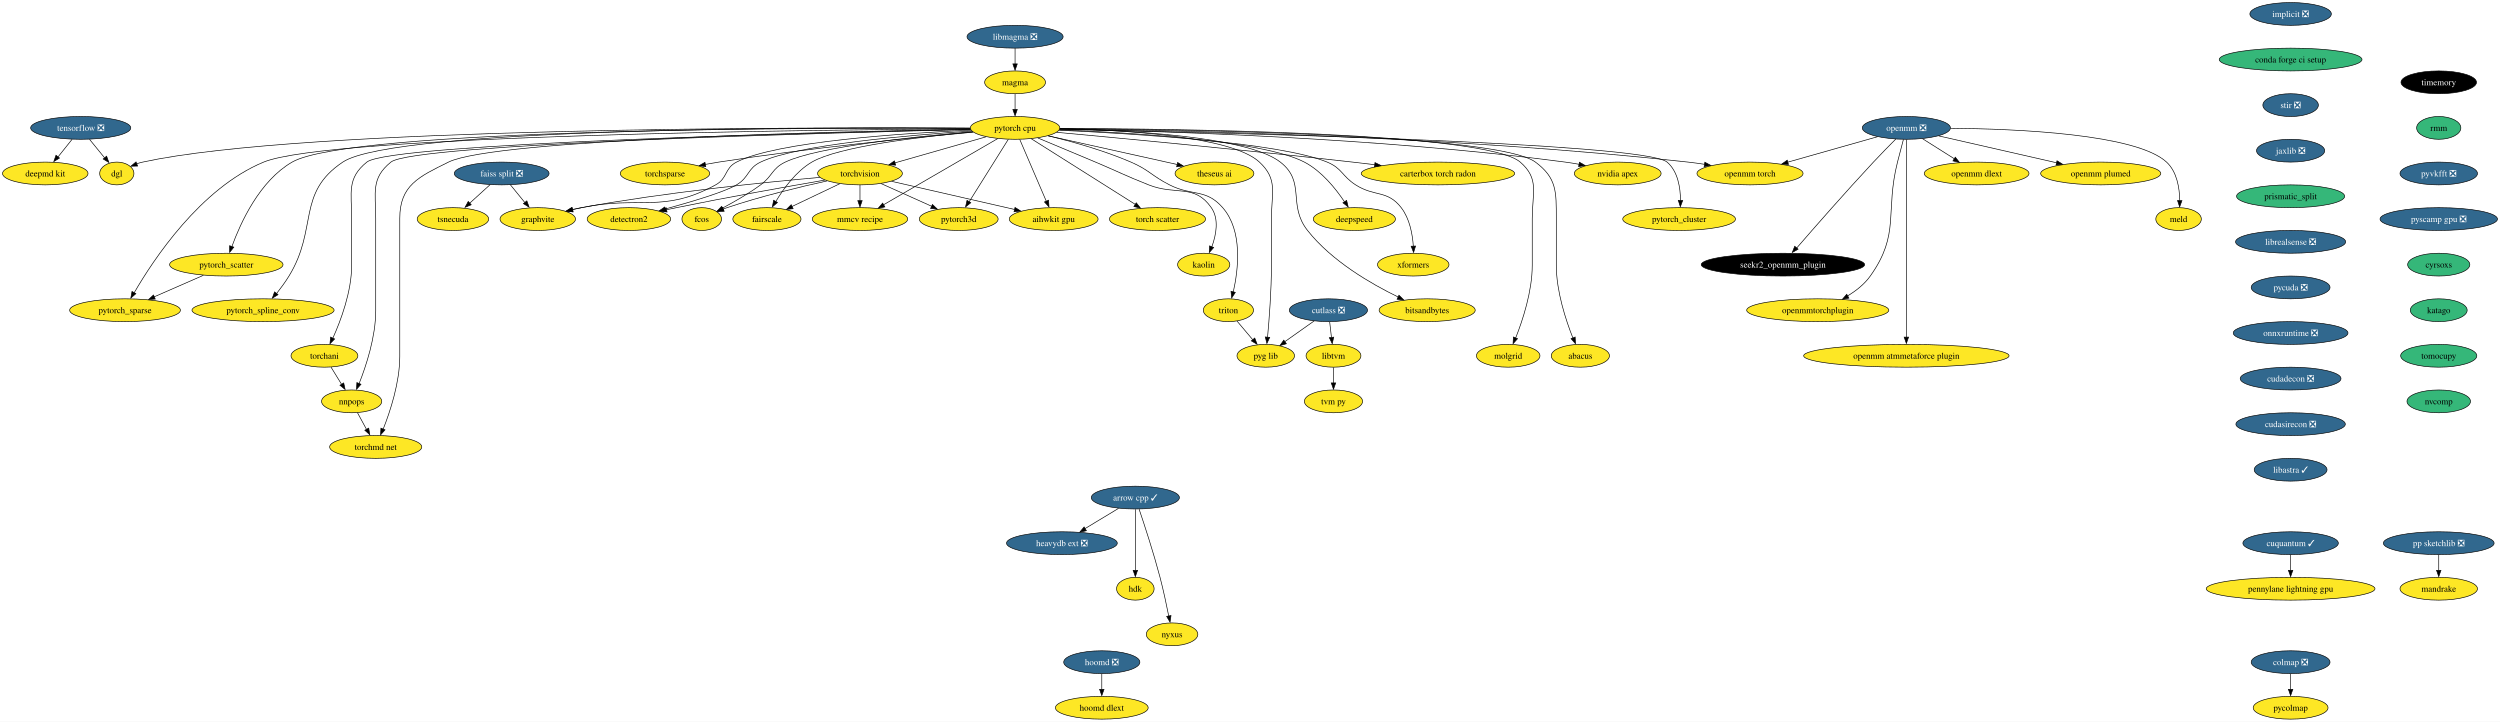
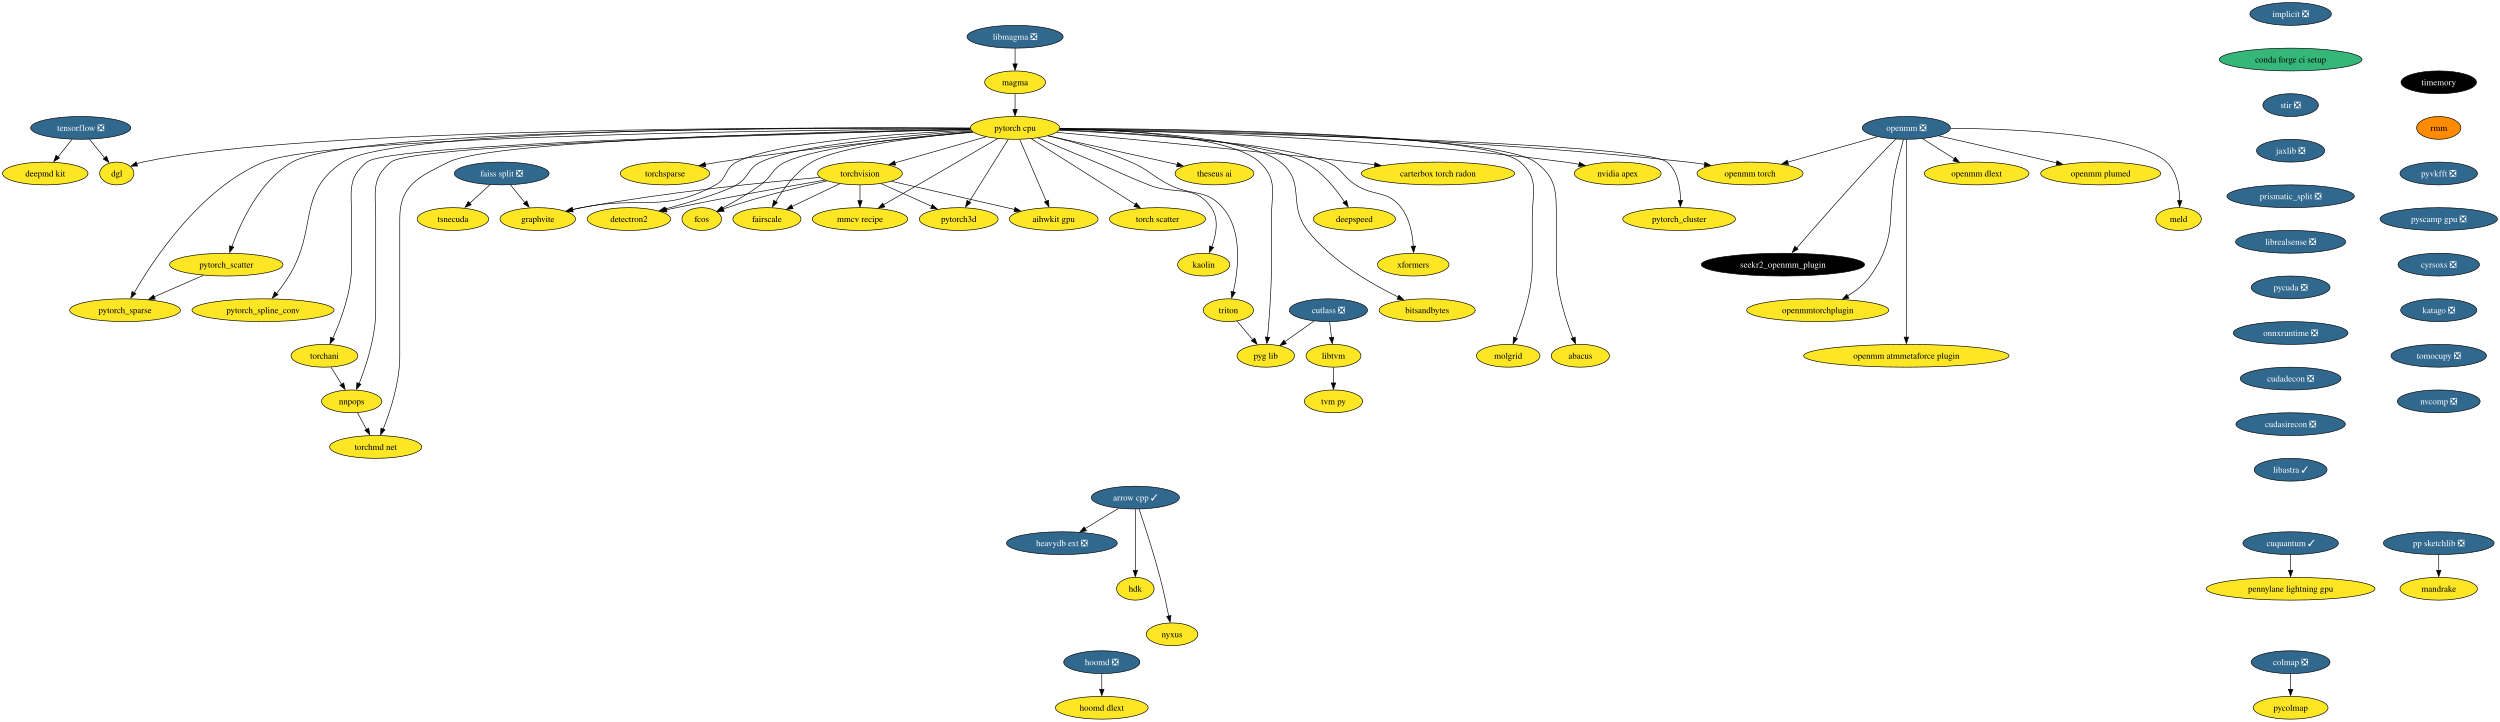
<svg xmlns="http://www.w3.org/2000/svg" xmlns:xlink="http://www.w3.org/1999/xlink" width="3949pt" height="1140pt" viewBox="0.00 0.00 3949.29 1140.00">
  <g id="graph0" class="graph" transform="scale(1 1) rotate(0) translate(4 1136)">
    <polygon fill="white" stroke="none" points="-4,4 -4,-1136 3945.29,-1136 3945.29,4 -4,4" />
    <g id="node1" class="node">
      <g id="a_node1">
        <a xlink:href="https://github.com/conda-forge/arrow-cpp-feedstock/pull/1245" xlink:title="arrow cpp ✓">
          <ellipse fill="#31688e" stroke="black" cx="1789.52" cy="-350" rx="69.62" ry="18" />
          <text text-anchor="middle" x="1789.52" y="-345.32" font-family="Times,serif" font-size="14.00" fill="white">arrow cpp ✓</text>
        </a>
      </g>
    </g>
    <g id="node2" class="node">
      <g id="a_node2">
        <a xlink:href="https://github.com/conda-forge/heavydb-ext-feedstock/pull/65" xlink:title="heavydb ext ❎">
          <ellipse fill="#31688e" stroke="black" cx="1673.52" cy="-278" rx="87.51" ry="18" />
          <text text-anchor="middle" x="1673.52" y="-273.32" font-family="Times,serif" font-size="14.00" fill="white">heavydb ext ❎</text>
        </a>
      </g>
    </g>
    <g id="edge1" class="edge">
      <path fill="none" stroke="black" d="M1762.91,-332.94C1747.22,-323.47 1727.14,-311.36 1709.99,-301.01" />
      <polygon fill="black" stroke="black" points="1712.18,-297.64 1701.81,-295.47 1708.57,-303.63 1712.18,-297.64" />
    </g>
    <g id="node3" class="node">
      <g id="a_node3">
        <a xlink:href="https://github.com/conda-forge/hdk-feedstock" xlink:title="hdk">
          <ellipse fill="#fde725" stroke="black" cx="1789.52" cy="-206" rx="29.64" ry="18" />
          <text text-anchor="middle" x="1789.52" y="-201.33" font-family="Times,serif" font-size="14.00">hdk</text>
        </a>
      </g>
    </g>
    <g id="edge2" class="edge">
      <path fill="none" stroke="black" d="M1789.52,-331.59C1789.52,-307.5 1789.52,-263.75 1789.52,-235.03" />
      <polygon fill="black" stroke="black" points="1793.02,-235.11 1789.52,-225.11 1786.02,-235.11 1793.02,-235.11" />
    </g>
    <g id="node4" class="node">
      <g id="a_node4">
        <a xlink:href="https://github.com/conda-forge/nyxus-feedstock" xlink:title="nyxus">
          <ellipse fill="#fde725" stroke="black" cx="1847.52" cy="-134" rx="40.69" ry="18" />
          <text text-anchor="middle" x="1847.52" y="-129.32" font-family="Times,serif" font-size="14.00">nyxus</text>
        </a>
      </g>
    </g>
    <g id="edge3" class="edge">
      <path fill="none" stroke="black" d="M1795.45,-331.76C1803.58,-307.78 1818.31,-262.92 1828.52,-224 1833.84,-203.69 1838.76,-180.48 1842.26,-162.86" />
      <polygon fill="black" stroke="black" points="1845.86,-163.66 1844.34,-153.17 1838.99,-162.32 1845.86,-163.66" />
    </g>
    <g id="node5" class="node">
      <g id="a_node5">
        <a xlink:href="https://github.com/conda-forge/implicit-feedstock/pull/99" xlink:title="implicit ❎">
          <ellipse fill="#31688e" stroke="black" cx="3614.52" cy="-1114" rx="64.36" ry="18" />
          <text text-anchor="middle" x="3614.52" y="-1109.33" font-family="Times,serif" font-size="14.00" fill="white">implicit ❎</text>
        </a>
      </g>
    </g>
    <g id="node6" class="node">
      <g id="a_node6">
        <a xlink:href="https://github.com/conda-forge/conda-forge-ci-setup-feedstock" xlink:title="conda forge ci setup">
          <ellipse fill="#35b779" stroke="black" cx="3614.52" cy="-1042" rx="112.76" ry="18" />
          <text text-anchor="middle" x="3614.52" y="-1037.33" font-family="Times,serif" font-size="14.00">conda forge ci setup</text>
        </a>
      </g>
    </g>
    <g id="node18" class="node">
      <g id="a_node18">
        <a xlink:href="https://github.com/conda-forge/stir-feedstock/pull/102" xlink:title="stir ❎">
          <ellipse fill="#31688e" stroke="black" cx="3614.52" cy="-970" rx="43.84" ry="18" />
          <text text-anchor="middle" x="3614.52" y="-965.33" font-family="Times,serif" font-size="14.00" fill="white">stir ❎</text>
        </a>
      </g>
    </g>
    <g id="node7" class="node">
      <g id="a_node7">
        <a xlink:href="https://github.com/conda-forge/torchvision-feedstock" xlink:title="torchvision">
          <ellipse fill="#fde725" stroke="black" cx="1354.52" cy="-862" rx="66.99" ry="18" />
          <text text-anchor="middle" x="1354.52" y="-857.33" font-family="Times,serif" font-size="14.00">torchvision</text>
        </a>
      </g>
    </g>
    <g id="node8" class="node">
      <g id="a_node8">
        <a xlink:href="https://github.com/conda-forge/detectron2-feedstock" xlink:title="detectron2">
          <ellipse fill="#fde725" stroke="black" cx="989.52" cy="-790" rx="65.94" ry="18" />
          <text text-anchor="middle" x="989.52" y="-785.33" font-family="Times,serif" font-size="14.00">detectron2</text>
        </a>
      </g>
    </g>
    <g id="edge5" class="edge">
      <path fill="none" stroke="black" d="M1299.06,-851.58C1240.59,-841.48 1145.87,-824.65 1064.52,-808 1059.47,-806.97 1054.24,-805.86 1049,-804.72" />
      <polygon fill="black" stroke="black" points="1049.79,-801.09 1039.27,-802.36 1048.28,-807.93 1049.79,-801.09" />
    </g>
    <g id="node9" class="node">
      <g id="a_node9">
        <a xlink:href="https://github.com/conda-forge/fcos-feedstock" xlink:title="fcos">
          <ellipse fill="#fde725" stroke="black" cx="1104.52" cy="-790" rx="31.22" ry="18" />
          <text text-anchor="middle" x="1104.52" y="-785.33" font-family="Times,serif" font-size="14.00">fcos</text>
        </a>
      </g>
    </g>
    <g id="edge6" class="edge">
      <path fill="none" stroke="black" d="M1302.52,-850.23C1259.63,-840.79 1197.44,-825.81 1144.52,-808 1142.53,-807.33 1140.51,-806.61 1138.48,-805.85" />
      <polygon fill="black" stroke="black" points="1139.98,-802.29 1129.4,-801.86 1137.41,-808.8 1139.98,-802.29" />
    </g>
    <g id="node10" class="node">
      <g id="a_node10">
        <a xlink:href="https://github.com/conda-forge/fairscale-feedstock" xlink:title="fairscale">
          <ellipse fill="#fde725" stroke="black" cx="1207.52" cy="-790" rx="53.84" ry="18" />
          <text text-anchor="middle" x="1207.52" y="-785.33" font-family="Times,serif" font-size="14.00">fairscale</text>
        </a>
      </g>
    </g>
    <g id="edge7" class="edge">
      <path fill="none" stroke="black" d="M1322.62,-845.81C1300.46,-835.26 1270.76,-821.12 1247.09,-809.84" />
      <polygon fill="black" stroke="black" points="1248.88,-806.34 1238.35,-805.21 1245.87,-812.66 1248.88,-806.34" />
    </g>
    <g id="node11" class="node">
      <g id="a_node11">
        <a xlink:href="https://github.com/conda-forge/graphvite-feedstock" xlink:title="graphvite">
          <ellipse fill="#fde725" stroke="black" cx="845.52" cy="-790" rx="59.63" ry="18" />
          <text text-anchor="middle" x="845.52" y="-785.33" font-family="Times,serif" font-size="14.00">graphvite</text>
        </a>
      </g>
    </g>
    <g id="edge8" class="edge">
      <path fill="none" stroke="black" d="M1291.13,-855.81C1205.29,-848.22 1047.54,-832.31 914.52,-808 909.62,-807.1 904.55,-806.07 899.48,-804.96" />
      <polygon fill="black" stroke="black" points="900.68,-801.41 890.15,-802.6 899.12,-808.24 900.68,-801.41" />
    </g>
    <g id="node12" class="node">
      <g id="a_node12">
        <a xlink:href="https://github.com/conda-forge/mmcv-recipe-feedstock" xlink:title="mmcv recipe">
          <ellipse fill="#fde725" stroke="black" cx="1354.52" cy="-790" rx="75.41" ry="18" />
          <text text-anchor="middle" x="1354.52" y="-785.33" font-family="Times,serif" font-size="14.00">mmcv recipe</text>
        </a>
      </g>
    </g>
    <g id="edge9" class="edge">
      <path fill="none" stroke="black" d="M1354.52,-843.7C1354.52,-836.24 1354.52,-827.32 1354.52,-818.97" />
      <polygon fill="black" stroke="black" points="1358.02,-819.1 1354.52,-809.1 1351.02,-819.1 1358.02,-819.1" />
    </g>
    <g id="node13" class="node">
      <g id="a_node13">
        <a xlink:href="https://github.com/conda-forge/pytorch3d-feedstock" xlink:title="pytorch3d">
          <ellipse fill="#fde725" stroke="black" cx="1510.52" cy="-790" rx="62.26" ry="18" />
          <text text-anchor="middle" x="1510.52" y="-785.33" font-family="Times,serif" font-size="14.00">pytorch3d</text>
        </a>
      </g>
    </g>
    <g id="edge10" class="edge">
      <path fill="none" stroke="black" d="M1387.98,-845.98C1411.27,-835.53 1442.53,-821.51 1467.65,-810.24" />
      <polygon fill="black" stroke="black" points="1468.95,-813.04 1476.64,-805.75 1466.09,-806.65 1468.95,-813.04" />
    </g>
    <g id="node14" class="node">
      <g id="a_node14">
        <a xlink:href="https://github.com/conda-forge/aihwkit-gpu-feedstock" xlink:title="aihwkit gpu">
          <ellipse fill="#fde725" stroke="black" cx="1660.52" cy="-790" rx="70.15" ry="18" />
          <text text-anchor="middle" x="1660.52" y="-785.33" font-family="Times,serif" font-size="14.00">aihwkit gpu</text>
        </a>
      </g>
    </g>
    <g id="edge11" class="edge">
      <path fill="none" stroke="black" d="M1404.36,-849.6C1457.42,-837.46 1541.46,-818.23 1598.7,-805.14" />
      <polygon fill="black" stroke="black" points="1599.45,-808.33 1608.42,-802.69 1597.89,-801.51 1599.45,-808.33" />
    </g>
    <g id="node15" class="node">
      <g id="a_node15">
        <a xlink:href="https://github.com/conda-forge/tensorflow-feedstock/pull/354" xlink:title="tensorflow ❎">
          <ellipse fill="#31688e" stroke="black" cx="123.52" cy="-934" rx="79.09" ry="18" />
          <text text-anchor="middle" x="123.52" y="-929.33" font-family="Times,serif" font-size="14.00" fill="white">tensorflow ❎</text>
        </a>
      </g>
    </g>
    <g id="node16" class="node">
      <g id="a_node16">
        <a xlink:href="https://github.com/conda-forge/deepmd-kit-feedstock" xlink:title="deepmd kit">
          <ellipse fill="#fde725" stroke="black" cx="67.52" cy="-862" rx="67.52" ry="18" />
          <text text-anchor="middle" x="67.52" y="-857.33" font-family="Times,serif" font-size="14.00">deepmd kit</text>
        </a>
      </g>
    </g>
    <g id="edge12" class="edge">
      <path fill="none" stroke="black" d="M109.96,-916.05C103.29,-907.71 95.11,-897.49 87.72,-888.25" />
      <polygon fill="black" stroke="black" points="89.93,-886.41 80.95,-880.79 84.46,-890.78 89.93,-886.41" />
    </g>
    <g id="node17" class="node">
      <g id="a_node17">
        <a xlink:href="https://github.com/conda-forge/dgl-feedstock" xlink:title="dgl">
          <ellipse fill="#fde725" stroke="black" cx="180.52" cy="-862" rx="27.01" ry="18" />
          <text text-anchor="middle" x="180.52" y="-857.33" font-family="Times,serif" font-size="14.00">dgl</text>
        </a>
      </g>
    </g>
    <g id="edge13" class="edge">
      <path fill="none" stroke="black" d="M137.32,-916.05C144.48,-907.26 153.35,-896.36 161.19,-886.74" />
      <polygon fill="black" stroke="black" points="164.41,-889.32 168.01,-879.36 158.99,-884.9 164.41,-889.32" />
    </g>
    <g id="node43" class="node">
      <g id="a_node43">
        <a xlink:href="https://github.com/conda-forge/jaxlib-feedstock/pull/209" xlink:title="jaxlib ❎">
          <ellipse fill="#31688e" stroke="black" cx="3614.52" cy="-898" rx="53.84" ry="18" />
          <text text-anchor="middle" x="3614.52" y="-893.33" font-family="Times,serif" font-size="14.00" fill="white">jaxlib ❎</text>
        </a>
      </g>
    </g>
    <g id="node19" class="node">
      <g id="a_node19">
        <a xlink:href="https://github.com/conda-forge/hoomd-feedstock/pull/100" xlink:title="hoomd ❎">
          <ellipse fill="#31688e" stroke="black" cx="1736.52" cy="-90" rx="60.15" ry="18" />
          <text text-anchor="middle" x="1736.52" y="-85.33" font-family="Times,serif" font-size="14.00" fill="white">hoomd ❎</text>
        </a>
      </g>
    </g>
    <g id="node20" class="node">
      <g id="a_node20">
        <a xlink:href="https://github.com/conda-forge/hoomd-dlext-feedstock" xlink:title="hoomd dlext">
          <ellipse fill="#fde725" stroke="black" cx="1736.52" cy="-18" rx="73.3" ry="18" />
          <text text-anchor="middle" x="1736.52" y="-13.32" font-family="Times,serif" font-size="14.00">hoomd dlext</text>
        </a>
      </g>
    </g>
    <g id="edge15" class="edge">
      <path fill="none" stroke="black" d="M1736.52,-71.7C1736.52,-64.24 1736.52,-55.32 1736.52,-46.97" />
      <polygon fill="black" stroke="black" points="1740.02,-47.1 1736.52,-37.1 1733.02,-47.1 1740.02,-47.1" />
    </g>
    <g id="node21" class="node">
      <g id="a_node21">
        <a xlink:href="https://github.com/conda-forge/pytorch-cpu-feedstock" xlink:title="pytorch cpu">
          <ellipse fill="#fde725" stroke="black" cx="1599.52" cy="-934" rx="70.68" ry="18" />
          <text text-anchor="middle" x="1599.52" y="-929.33" font-family="Times,serif" font-size="14.00">pytorch cpu</text>
        </a>
      </g>
    </g>
    <g id="edge16" class="edge">
      <path fill="none" stroke="black" d="M1553.72,-919.92C1512.91,-908.25 1453.08,-891.16 1409.65,-878.75" />
      <polygon fill="black" stroke="black" points="1410.84,-875.17 1400.26,-875.78 1408.92,-881.9 1410.84,-875.17" />
    </g>
    <g id="edge17" class="edge">
      <path fill="none" stroke="black" d="M1531.03,-929.08C1432.17,-922.55 1255.03,-907.41 1197.52,-880 1176.52,-869.99 1179.59,-855.77 1159.52,-844 1140.2,-832.67 1088.29,-817.19 1046.88,-805.88" />
      <polygon fill="black" stroke="black" points="1047.89,-802.26 1037.33,-803.03 1046.07,-809.02 1047.89,-802.26" />
    </g>
    <g id="edge18" class="edge">
      <path fill="none" stroke="black" d="M1532.44,-927.97C1442.32,-920.41 1287.53,-904.34 1236.52,-880 1215.23,-869.84 1216.55,-857.93 1197.52,-844 1178.54,-830.11 1155.59,-817 1137.24,-807.29" />
      <polygon fill="black" stroke="black" points="1139.06,-803.78 1128.58,-802.27 1135.84,-809.99 1139.06,-803.78" />
    </g>
    <g id="edge19" class="edge">
      <path fill="none" stroke="black" d="M1532.76,-927.63C1451.68,-920.14 1320.54,-904.65 1278.52,-880 1253.46,-865.3 1233.78,-838.15 1221.55,-817.69" />
      <polygon fill="black" stroke="black" points="1224.16,-816.2 1216.16,-809.26 1218.09,-819.68 1224.16,-816.2" />
    </g>
    <g id="edge20" class="edge">
      <path fill="none" stroke="black" d="M1530.06,-930.47C1422.79,-925.6 1222.57,-912.38 1159.52,-880 1140.21,-870.09 1145.58,-854.38 1126.52,-844 1042.58,-798.3 1008.09,-827.44 914.52,-808 909.91,-807.04 905.14,-805.99 900.36,-804.9" />
      <polygon fill="black" stroke="black" points="901.48,-801.33 890.95,-802.46 899.89,-808.15 901.48,-801.33" />
    </g>
    <g id="edge21" class="edge">
      <path fill="none" stroke="black" d="M1571.89,-916.99C1527.78,-891.42 1441.37,-841.34 1391.82,-812.62" />
      <polygon fill="black" stroke="black" points="1393.83,-809.16 1383.42,-807.17 1390.32,-815.22 1393.83,-809.16" />
    </g>
    <g id="edge22" class="edge">
      <path fill="none" stroke="black" d="M1588.78,-915.87C1573.41,-891.35 1545.01,-846.03 1526.98,-817.26" />
      <polygon fill="black" stroke="black" points="1529.57,-815.8 1521.29,-809.19 1523.64,-819.52 1529.57,-815.8" />
    </g>
    <g id="edge23" class="edge">
      <path fill="none" stroke="black" d="M1606.88,-915.87C1617.32,-891.56 1636.54,-846.82 1648.91,-818.01" />
      <polygon fill="black" stroke="black" points="1652.4,-819.76 1653.13,-809.19 1645.97,-817 1652.4,-819.76" />
    </g>
    <g id="edge24" class="edge">
      <path fill="none" stroke="black" d="M1528.45,-933.57C1283.33,-935.03 474.38,-935.42 221.52,-880 218.31,-879.3 215.03,-878.36 211.8,-877.28" />
      <polygon fill="black" stroke="black" points="213.35,-873.74 202.76,-873.48 210.87,-880.29 213.35,-873.74" />
    </g>
    <g id="node22" class="node">
      <g id="a_node22">
        <a xlink:href="https://github.com/conda-forge/nvidia-apex-feedstock" xlink:title="nvidia apex">
          <ellipse fill="#fde725" stroke="black" cx="2551.52" cy="-862" rx="68.57" ry="18" />
          <text text-anchor="middle" x="2551.52" y="-857.33" font-family="Times,serif" font-size="14.00">nvidia apex</text>
        </a>
      </g>
    </g>
    <g id="edge25" class="edge">
      <path fill="none" stroke="black" d="M1670.24,-932.06C1818.75,-929.35 2173.7,-918.98 2468.52,-880 2475.67,-879.05 2483.13,-877.85 2490.51,-876.51" />
      <polygon fill="black" stroke="black" points="2491.06,-879.78 2500.23,-874.48 2489.76,-872.9 2491.06,-879.78" />
    </g>
    <g id="node23" class="node">
      <g id="a_node23">
        <a xlink:href="https://github.com/conda-forge/pytorch_cluster-feedstock" xlink:title="pytorch_cluster">
          <ellipse fill="#fde725" stroke="black" cx="2648.52" cy="-790" rx="89.09" ry="18" />
          <text text-anchor="middle" x="2648.52" y="-785.33" font-family="Times,serif" font-size="14.00">pytorch_cluster</text>
        </a>
      </g>
    </g>
    <g id="edge26" class="edge">
      <path fill="none" stroke="black" d="M1669.86,-931.71C1896.18,-927.27 2593.03,-911.11 2629.52,-880 2646.68,-865.37 2650.61,-839.37 2650.73,-819.24" />
      <polygon fill="black" stroke="black" points="2654.21,-819.39 2650.45,-809.48 2647.21,-819.57 2654.21,-819.39" />
    </g>
    <g id="node24" class="node">
      <g id="a_node24">
        <a xlink:href="https://github.com/conda-forge/pytorch_scatter-feedstock" xlink:title="pytorch_scatter">
          <ellipse fill="#fde725" stroke="black" cx="353.52" cy="-718" rx="89.61" ry="18" />
          <text text-anchor="middle" x="353.52" y="-713.33" font-family="Times,serif" font-size="14.00">pytorch_scatter</text>
        </a>
      </g>
    </g>
    <g id="edge27" class="edge">
      <path fill="none" stroke="black" d="M1528.55,-933.45C1293.5,-934.42 550.06,-933.21 457.52,-880 406.19,-850.49 375.97,-784.22 362.31,-746.55" />
      <polygon fill="black" stroke="black" points="365.34,-745.59 358.75,-737.29 358.73,-747.89 365.34,-745.59" />
    </g>
    <g id="node25" class="node">
      <g id="a_node25">
        <a xlink:href="https://github.com/conda-forge/pytorch_spline_conv-feedstock" xlink:title="pytorch_spline_conv">
          <ellipse fill="#fde725" stroke="black" cx="411.52" cy="-646" rx="112.24" ry="18" />
          <text text-anchor="middle" x="411.52" y="-641.33" font-family="Times,serif" font-size="14.00">pytorch_spline_conv</text>
        </a>
      </g>
    </g>
    <g id="edge28" class="edge">
      <path fill="none" stroke="black" d="M1528.59,-933.63C1304.16,-935.06 619.45,-934.83 537.52,-880 463.99,-830.8 498.75,-775.43 452.52,-700 446.74,-690.58 439.61,-680.85 432.92,-672.34" />
      <polygon fill="black" stroke="black" points="435.18,-670.57 426.18,-664.98 429.73,-674.96 435.18,-670.57" />
    </g>
    <g id="node26" class="node">
      <g id="a_node26">
        <a xlink:href="https://github.com/conda-forge/pytorch_sparse-feedstock" xlink:title="pytorch_sparse">
          <ellipse fill="#fde725" stroke="black" cx="193.52" cy="-646" rx="87.51" ry="18" />
          <text text-anchor="middle" x="193.52" y="-641.33" font-family="Times,serif" font-size="14.00">pytorch_sparse</text>
        </a>
      </g>
    </g>
    <g id="edge29" class="edge">
      <path fill="none" stroke="black" d="M1528.76,-932.64C1288.84,-931.02 515.41,-922.52 412.52,-880 312.71,-838.76 238.13,-725.65 208.07,-673.72" />
      <polygon fill="black" stroke="black" points="210.64,-672.15 202.66,-665.18 204.55,-675.61 210.64,-672.15" />
    </g>
    <g id="node27" class="node">
      <g id="a_node27">
        <a xlink:href="https://github.com/conda-forge/torchani-feedstock" xlink:title="torchani">
          <ellipse fill="#fde725" stroke="black" cx="508.52" cy="-574" rx="52.79" ry="18" />
          <text text-anchor="middle" x="508.52" y="-569.33" font-family="Times,serif" font-size="14.00">torchani</text>
        </a>
      </g>
    </g>
    <g id="edge30" class="edge">
      <path fill="none" stroke="black" d="M1529.26,-931.61C1304.04,-926.88 612.58,-909.94 575.52,-880 543.65,-854.25 551.52,-831.97 551.52,-791 551.52,-791 551.52,-791 551.52,-717 551.52,-675.43 534.43,-629.84 521.8,-601.82" />
      <polygon fill="black" stroke="black" points="524.61,-600.57 517.22,-592.98 518.27,-603.53 524.61,-600.57" />
    </g>
    <g id="node28" class="node">
      <g id="a_node28">
        <a xlink:href="https://github.com/conda-forge/openmm-torch-feedstock" xlink:title="openmm torch">
          <ellipse fill="#fde725" stroke="black" cx="2760.52" cy="-862" rx="83.83" ry="18" />
          <text text-anchor="middle" x="2760.52" y="-857.33" font-family="Times,serif" font-size="14.00">openmm torch</text>
        </a>
      </g>
    </g>
    <g id="edge31" class="edge">
      <path fill="none" stroke="black" d="M1670.35,-932.45C1841.4,-930.46 2290.41,-921.4 2662.52,-880 2671.06,-879.05 2679.98,-877.83 2688.82,-876.47" />
      <polygon fill="black" stroke="black" points="2689.19,-879.8 2698.52,-874.77 2688.09,-872.88 2689.19,-879.8" />
    </g>
    <g id="node29" class="node">
      <g id="a_node29">
        <a xlink:href="https://github.com/conda-forge/torchsparse-feedstock" xlink:title="torchsparse">
          <ellipse fill="#fde725" stroke="black" cx="1046.52" cy="-862" rx="70.68" ry="18" />
          <text text-anchor="middle" x="1046.52" y="-857.33" font-family="Times,serif" font-size="14.00">torchsparse</text>
        </a>
      </g>
    </g>
    <g id="edge32" class="edge">
      <path fill="none" stroke="black" d="M1533.4,-927.29C1442.54,-919.04 1274.11,-902.29 1131.52,-880 1124.61,-878.92 1117.4,-877.67 1110.24,-876.35" />
      <polygon fill="black" stroke="black" points="1110.92,-872.73 1100.44,-874.31 1109.62,-879.61 1110.92,-872.73" />
    </g>
    <g id="node30" class="node">
      <g id="a_node30">
        <a xlink:href="https://github.com/conda-forge/torch-scatter-feedstock" xlink:title="torch scatter">
          <ellipse fill="#fde725" stroke="black" cx="1824.52" cy="-790" rx="75.94" ry="18" />
          <text text-anchor="middle" x="1824.52" y="-785.33" font-family="Times,serif" font-size="14.00">torch scatter</text>
        </a>
      </g>
    </g>
    <g id="edge33" class="edge">
      <path fill="none" stroke="black" d="M1624.89,-916.99C1665.13,-891.59 1743.68,-842.02 1789.33,-813.21" />
      <polygon fill="black" stroke="black" points="1790.96,-815.69 1797.55,-807.39 1787.22,-809.77 1790.96,-815.69" />
    </g>
    <g id="node31" class="node">
      <g id="a_node31">
        <a xlink:href="https://github.com/conda-forge/kaolin-feedstock" xlink:title="kaolin">
          <ellipse fill="#fde725" stroke="black" cx="1897.52" cy="-718" rx="41.21" ry="18" />
          <text text-anchor="middle" x="1897.52" y="-713.33" font-family="Times,serif" font-size="14.00">kaolin</text>
        </a>
      </g>
    </g>
    <g id="edge34" class="edge">
      <path fill="none" stroke="black" d="M1635.41,-918.13C1660.87,-907.55 1695.82,-892.98 1726.52,-880 1763.93,-864.18 1772.75,-858.95 1810.52,-844 1854.05,-826.77 1882.66,-846.35 1909.52,-808 1922.06,-790.09 1917.26,-765.09 1910.35,-746.15" />
      <polygon fill="black" stroke="black" points="1913.27,-745.02 1906.28,-737.06 1906.78,-747.64 1913.27,-745.02" />
    </g>
    <g id="node32" class="node">
      <g id="a_node32">
        <a xlink:href="https://github.com/conda-forge/nnpops-feedstock" xlink:title="nnpops">
          <ellipse fill="#fde725" stroke="black" cx="551.52" cy="-502" rx="47.53" ry="18" />
          <text text-anchor="middle" x="551.52" y="-497.32" font-family="Times,serif" font-size="14.00">nnpops</text>
        </a>
      </g>
    </g>
    <g id="edge35" class="edge">
      <path fill="none" stroke="black" d="M1529.18,-931.47C1309.57,-926.38 649.03,-908.75 613.52,-880 581.68,-854.22 589.52,-831.97 589.52,-791 589.52,-791 589.52,-791 589.52,-645 589.52,-603.81 574.42,-558.12 563.25,-529.98" />
      <polygon fill="black" stroke="black" points="566.24,-529.02 559.21,-521.09 559.76,-531.67 566.24,-529.02" />
    </g>
    <g id="node33" class="node">
      <g id="a_node33">
        <a xlink:href="https://github.com/conda-forge/triton-feedstock" xlink:title="triton">
          <ellipse fill="#fde725" stroke="black" cx="1936.52" cy="-646" rx="39.63" ry="18" />
          <text text-anchor="middle" x="1936.52" y="-641.33" font-family="Times,serif" font-size="14.00">triton</text>
        </a>
      </g>
    </g>
    <g id="edge36" class="edge">
      <path fill="none" stroke="black" d="M1652,-921.52C1689.26,-912.48 1740,-898.35 1782.52,-880 1811.42,-867.52 1815.44,-858.23 1843.52,-844 1879.75,-825.64 1900.78,-838.58 1927.52,-808 1959.52,-771.39 1952.24,-710.34 1944.25,-674.87" />
      <polygon fill="black" stroke="black" points="1947.45,-674.2 1941.68,-665.31 1940.64,-675.86 1947.45,-674.2" />
    </g>
    <g id="node34" class="node">
      <g id="a_node34">
        <a xlink:href="https://github.com/conda-forge/molgrid-feedstock" xlink:title="molgrid">
          <ellipse fill="#fde725" stroke="black" cx="2378.52" cy="-574" rx="50.16" ry="18" />
          <text text-anchor="middle" x="2378.52" y="-569.33" font-family="Times,serif" font-size="14.00">molgrid</text>
        </a>
      </g>
    </g>
    <g id="edge37" class="edge">
      <path fill="none" stroke="black" d="M1670.4,-933.09C1855.56,-932.65 2343.22,-926.99 2397.52,-880 2428.1,-853.53 2416.52,-831.45 2416.52,-791 2416.52,-791 2416.52,-791 2416.52,-717 2416.52,-675.81 2401.42,-630.12 2390.25,-601.98" />
      <polygon fill="black" stroke="black" points="2393.24,-601.02 2386.21,-593.09 2386.76,-603.67 2393.24,-601.02" />
    </g>
    <g id="node35" class="node">
      <g id="a_node35">
        <a xlink:href="https://github.com/conda-forge/theseus-ai-feedstock" xlink:title="theseus ai">
          <ellipse fill="#fde725" stroke="black" cx="1914.52" cy="-862" rx="62.26" ry="18" />
          <text text-anchor="middle" x="1914.52" y="-857.33" font-family="Times,serif" font-size="14.00">theseus ai</text>
        </a>
      </g>
    </g>
    <g id="edge38" class="edge">
      <path fill="none" stroke="black" d="M1651.74,-921.45C1700.16,-910.73 1774.22,-894.32 1838.52,-880 1844.13,-878.75 1849.97,-877.45 1855.81,-876.14" />
      <polygon fill="black" stroke="black" points="1856.28,-879.4 1865.28,-873.81 1854.75,-872.57 1856.28,-879.4" />
    </g>
    <g id="node36" class="node">
      <g id="a_node36">
        <a xlink:href="https://github.com/conda-forge/pyg-lib-feedstock" xlink:title="pyg lib">
          <ellipse fill="#fde725" stroke="black" cx="1995.52" cy="-574" rx="45.42" ry="18" />
          <text text-anchor="middle" x="1995.52" y="-569.33" font-family="Times,serif" font-size="14.00">pyg lib</text>
        </a>
      </g>
    </g>
    <g id="edge39" class="edge">
      <path fill="none" stroke="black" d="M1670.41,-932.7C1769.16,-930.75 1941.03,-921.31 1985.52,-880 2015.15,-852.48 2004.52,-831.45 2004.52,-791 2004.52,-791 2004.52,-791 2004.52,-717 2004.52,-677.49 2001,-631.91 1998.37,-603.28" />
      <polygon fill="black" stroke="black" points="2001.77,-603.09 1997.34,-593.47 1994.8,-603.75 2001.77,-603.09" />
    </g>
    <g id="node37" class="node">
      <g id="a_node37">
        <a xlink:href="https://github.com/conda-forge/deepspeed-feedstock" xlink:title="deepspeed">
          <ellipse fill="#fde725" stroke="black" cx="2135.52" cy="-790" rx="64.89" ry="18" />
          <text text-anchor="middle" x="2135.52" y="-785.33" font-family="Times,serif" font-size="14.00">deepspeed</text>
        </a>
      </g>
    </g>
    <g id="edge40" class="edge">
      <path fill="none" stroke="black" d="M1669.46,-930.94C1780.38,-926.68 1990.81,-914.22 2056.52,-880 2083.73,-865.83 2105.95,-838.16 2119.82,-817.41" />
      <polygon fill="black" stroke="black" points="2123.3,-819.46 2125.76,-809.16 2117.41,-815.68 2123.3,-819.46" />
    </g>
    <g id="node38" class="node">
      <g id="a_node38">
        <a xlink:href="https://github.com/conda-forge/xformers-feedstock" xlink:title="xformers">
          <ellipse fill="#fde725" stroke="black" cx="2228.52" cy="-718" rx="56.47" ry="18" />
          <text text-anchor="middle" x="2228.52" y="-713.33" font-family="Times,serif" font-size="14.00">xformers</text>
        </a>
      </g>
    </g>
    <g id="edge41" class="edge">
      <path fill="none" stroke="black" d="M1669.09,-930.32C1786.28,-925 2017.6,-910.87 2092.52,-880 2116.2,-870.24 2115.94,-857.8 2137.52,-844 2167.65,-824.72 2187.62,-836.29 2209.52,-808 2222.89,-790.72 2227.36,-766.14 2228.64,-747.18" />
      <polygon fill="black" stroke="black" points="2232.18,-747.36 2229.08,-737.23 2225.19,-747.08 2232.18,-747.36" />
    </g>
    <g id="node39" class="node">
      <g id="a_node39">
        <a xlink:href="https://github.com/conda-forge/bitsandbytes-feedstock" xlink:title="bitsandbytes">
          <ellipse fill="#fde725" stroke="black" cx="2250.52" cy="-646" rx="75.94" ry="18" />
          <text text-anchor="middle" x="2250.52" y="-641.33" font-family="Times,serif" font-size="14.00">bitsandbytes</text>
        </a>
      </g>
    </g>
    <g id="edge42" class="edge">
      <path fill="none" stroke="black" d="M1670.22,-932.53C1775.2,-930.46 1965.62,-920.96 2018.52,-880 2059.37,-848.37 2029.54,-812.58 2061.52,-772 2099.73,-723.52 2162.11,-687.51 2204.67,-666.89" />
      <polygon fill="black" stroke="black" points="2205.97,-669.68 2213.5,-662.23 2202.97,-663.35 2205.97,-669.68" />
    </g>
    <g id="node40" class="node">
      <g id="a_node40">
        <a xlink:href="https://github.com/conda-forge/abacus-feedstock" xlink:title="abacus">
          <ellipse fill="#fde725" stroke="black" cx="2492.52" cy="-574" rx="45.95" ry="18" />
          <text text-anchor="middle" x="2492.52" y="-569.33" font-family="Times,serif" font-size="14.00">abacus</text>
        </a>
      </g>
    </g>
    <g id="edge43" class="edge">
      <path fill="none" stroke="black" d="M1670.44,-932.78C1858.93,-931.61 2362.02,-924.31 2421.52,-880 2455.35,-854.8 2454.52,-833.19 2454.52,-791 2454.52,-791 2454.52,-791 2454.52,-717 2454.52,-675.81 2469.62,-630.12 2480.78,-601.98" />
      <polygon fill="black" stroke="black" points="2484.28,-603.67 2484.83,-593.09 2477.8,-601.02 2484.28,-603.67" />
    </g>
    <g id="node41" class="node">
      <g id="a_node41">
        <a xlink:href="https://github.com/conda-forge/carterbox-torch-radon-feedstock" xlink:title="carterbox torch radon">
          <ellipse fill="#fde725" stroke="black" cx="2267.52" cy="-862" rx="121.18" ry="18" />
          <text text-anchor="middle" x="2267.52" y="-857.33" font-family="Times,serif" font-size="14.00">carterbox torch radon</text>
        </a>
      </g>
    </g>
    <g id="edge44" class="edge">
      <path fill="none" stroke="black" d="M1665.22,-927.02C1765.89,-917.74 1964.34,-898.95 2132.52,-880 2143.93,-878.71 2155.88,-877.3 2167.74,-875.86" />
      <polygon fill="black" stroke="black" points="2168.1,-879.22 2177.6,-874.53 2167.25,-872.27 2168.1,-879.22" />
    </g>
    <g id="node42" class="node">
      <g id="a_node42">
        <a xlink:href="https://github.com/conda-forge/torchmd-net-feedstock" xlink:title="torchmd net">
          <ellipse fill="#fde725" stroke="black" cx="589.52" cy="-430" rx="72.78" ry="18" />
          <text text-anchor="middle" x="589.52" y="-425.32" font-family="Times,serif" font-size="14.00">torchmd net</text>
        </a>
      </g>
    </g>
    <g id="edge45" class="edge">
      <path fill="none" stroke="black" d="M1528.89,-931.96C1330.47,-928.6 777.63,-916.07 704.52,-880 657.61,-856.86 627.52,-843.3 627.52,-791 627.52,-791 627.52,-791 627.52,-573 627.52,-531.81 612.42,-486.12 601.25,-457.98" />
      <polygon fill="black" stroke="black" points="604.24,-457.02 597.21,-449.09 597.76,-459.67 604.24,-457.02" />
    </g>
    <g id="edge46" class="edge">
      <path fill="none" stroke="black" d="M317.21,-701.12C294.2,-691.05 264.22,-677.93 239.55,-667.14" />
      <polygon fill="black" stroke="black" points="241.25,-663.62 230.68,-662.82 238.44,-670.04 241.25,-663.62" />
    </g>
    <g id="edge47" class="edge">
      <path fill="none" stroke="black" d="M518.93,-556.05C523.89,-547.97 529.94,-538.12 535.48,-529.11" />
      <polygon fill="black" stroke="black" points="538.95,-531.14 541.2,-520.79 532.99,-527.48 538.95,-531.14" />
    </g>
    <g id="edge48" class="edge">
      <path fill="none" stroke="black" d="M560.72,-484.05C564.99,-476.18 570.18,-466.62 574.97,-457.79" />
      <polygon fill="black" stroke="black" points="578.45,-459.73 580.14,-449.28 572.29,-456.39 578.45,-459.73" />
    </g>
    <g id="edge49" class="edge">
      <path fill="none" stroke="black" d="M1950.2,-628.76C1957.57,-620.02 1966.82,-609.05 1975.03,-599.31" />
      <polygon fill="black" stroke="black" points="1978.14,-602.05 1981.91,-592.15 1972.79,-597.54 1978.14,-602.05" />
    </g>
    <g id="node44" class="node">
      <g id="a_node44">
-         <a xlink:href="https://github.com/conda-forge/prismatic_split-feedstock" xlink:title="prismatic_split">
-           <ellipse fill="#35b779" stroke="black" cx="3614.52" cy="-826" rx="85.41" ry="18" />
-           <text text-anchor="middle" x="3614.52" y="-821.33" font-family="Times,serif" font-size="14.00">prismatic_split</text>
+         <a xlink:href="https://github.com/conda-forge/prismatic_split-feedstock/pull/54" xlink:title="prismatic_split ❎">
+           <ellipse fill="#31688e" stroke="black" cx="3614.52" cy="-826" rx="100.66" ry="18" />
+           <text text-anchor="middle" x="3614.52" y="-821.33" font-family="Times,serif" font-size="14.00" fill="white">prismatic_split ❎</text>
        </a>
      </g>
    </g>
    <g id="node52" class="node">
      <g id="a_node52">
        <a xlink:href="https://github.com/conda-forge/librealsense-feedstock/pull/56" xlink:title="librealsense ❎">
          <ellipse fill="#31688e" stroke="black" cx="3614.52" cy="-754" rx="86.98" ry="18" />
          <text text-anchor="middle" x="3614.52" y="-749.33" font-family="Times,serif" font-size="14.00" fill="white">librealsense ❎</text>
        </a>
      </g>
    </g>
    <g id="node45" class="node">
      <g id="a_node45">
        <a xlink:href="https://github.com/conda-forge/openmm-feedstock/pull/117" xlink:title="openmm ❎">
          <ellipse fill="#31688e" stroke="black" cx="3007.52" cy="-934" rx="69.62" ry="18" />
          <text text-anchor="middle" x="3007.52" y="-929.33" font-family="Times,serif" font-size="14.00" fill="white">openmm ❎</text>
        </a>
      </g>
    </g>
    <g id="edge52" class="edge">
      <path fill="none" stroke="black" d="M2961.93,-920.08C2922.01,-908.77 2863.73,-892.25 2820.12,-879.89" />
      <polygon fill="black" stroke="black" points="2821.23,-876.28 2810.65,-876.92 2819.32,-883.02 2821.23,-876.28" />
    </g>
    <g id="node46" class="node">
      <g id="a_node46">
        <a xlink:href="https://github.com/conda-forge/openmm-plumed-feedstock" xlink:title="openmm plumed">
          <ellipse fill="#fde725" stroke="black" cx="3314.52" cy="-862" rx="94.88" ry="18" />
          <text text-anchor="middle" x="3314.52" y="-857.33" font-family="Times,serif" font-size="14.00">openmm plumed</text>
        </a>
      </g>
    </g>
    <g id="edge53" class="edge">
      <path fill="none" stroke="black" d="M3058.56,-921.36C3109.49,-909.75 3188.13,-891.82 3244.8,-878.9" />
      <polygon fill="black" stroke="black" points="3245.5,-882.1 3254.47,-876.46 3243.95,-875.27 3245.5,-882.1" />
    </g>
    <g id="node47" class="node">
      <g id="a_node47">
        <a xlink:href="https://github.com/conda-forge/meld-feedstock" xlink:title="meld">
          <ellipse fill="#fde725" stroke="black" cx="3437.52" cy="-790" rx="35.95" ry="18" />
          <text text-anchor="middle" x="3437.52" y="-785.33" font-family="Times,serif" font-size="14.00">meld</text>
        </a>
      </g>
    </g>
    <g id="edge54" class="edge">
      <path fill="none" stroke="black" d="M3077.33,-933.4C3181.4,-932.5 3370.16,-924.54 3418.52,-880 3435.03,-864.79 3439.07,-839.04 3439.39,-819.14" />
      <polygon fill="black" stroke="black" points="3442.87,-819.17 3439.21,-809.22 3435.87,-819.28 3442.87,-819.17" />
    </g>
    <g id="node48" class="node">
      <g id="a_node48">
        <a xlink:href="https://github.com/conda-forge/seekr2_openmm_plugin-feedstock" xlink:title="seekr2_openmm_plugin">
          <ellipse fill="#000000" stroke="black" cx="2812.52" cy="-718" rx="129.07" ry="18" />
          <text text-anchor="middle" x="2812.52" y="-713.33" font-family="Times,serif" font-size="14.00" fill="white">seekr2_openmm_plugin</text>
        </a>
      </g>
    </g>
    <g id="edge55" class="edge">
      <path fill="none" stroke="black" d="M2990.91,-916.5C2980.59,-906.14 2967.13,-892.44 2955.52,-880 2911.49,-832.84 2861.84,-776.1 2834.15,-744.12" />
      <polygon fill="black" stroke="black" points="2836.46,-742.45 2827.27,-737.17 2831.17,-747.02 2836.46,-742.45" />
    </g>
    <g id="node49" class="node">
      <g id="a_node49">
        <a xlink:href="https://github.com/conda-forge/openmmtorchplugin-feedstock" xlink:title="openmmtorchplugin">
          <ellipse fill="#fde725" stroke="black" cx="2867.52" cy="-646" rx="112.24" ry="18" />
          <text text-anchor="middle" x="2867.52" y="-641.33" font-family="Times,serif" font-size="14.00">openmmtorchplugin</text>
        </a>
      </g>
    </g>
    <g id="edge56" class="edge">
      <path fill="none" stroke="black" d="M3002.87,-915.84C3000.1,-905.48 2996.54,-892 2993.52,-880 2973.46,-800.23 2998.21,-767.01 2950.52,-700 2941.34,-687.1 2927.93,-676.59 2914.56,-668.44" />
      <polygon fill="black" stroke="black" points="2916.79,-665.11 2906.37,-663.17 2913.31,-671.18 2916.79,-665.11" />
    </g>
    <g id="node50" class="node">
      <g id="a_node50">
        <a xlink:href="https://github.com/conda-forge/openmm-atmmetaforce-plugin-feedstock" xlink:title="openmm atmmetaforce plugin">
          <ellipse fill="#fde725" stroke="black" cx="3007.52" cy="-574" rx="162.22" ry="18" />
          <text text-anchor="middle" x="3007.52" y="-569.33" font-family="Times,serif" font-size="14.00">openmm atmmetaforce plugin</text>
        </a>
      </g>
    </g>
    <g id="edge57" class="edge">
      <path fill="none" stroke="black" d="M3007.52,-915.51C3007.52,-888.71 3007.52,-835.87 3007.52,-791 3007.52,-791 3007.52,-791 3007.52,-717 3007.52,-677.57 3007.52,-631.97 3007.52,-603.31" />
      <polygon fill="black" stroke="black" points="3011.02,-603.49 3007.52,-593.49 3004.02,-603.49 3011.02,-603.49" />
    </g>
    <g id="node51" class="node">
      <g id="a_node51">
        <a xlink:href="https://github.com/conda-forge/openmm-dlext-feedstock" xlink:title="openmm dlext">
          <ellipse fill="#fde725" stroke="black" cx="3118.52" cy="-862" rx="82.77" ry="18" />
          <text text-anchor="middle" x="3118.52" y="-857.33" font-family="Times,serif" font-size="14.00">openmm dlext</text>
        </a>
      </g>
    </g>
    <g id="edge58" class="edge">
      <path fill="none" stroke="black" d="M3032.98,-916.94C3047.86,-907.56 3066.85,-895.58 3083.16,-885.3" />
      <polygon fill="black" stroke="black" points="3084.81,-887.77 3091.4,-879.47 3081.07,-881.84 3084.81,-887.77" />
    </g>
    <g id="node60" class="node">
      <g id="a_node60">
        <a xlink:href="https://github.com/conda-forge/pycuda-feedstock/pull/33" xlink:title="pycuda ❎">
          <ellipse fill="#31688e" stroke="black" cx="3614.52" cy="-682" rx="62.26" ry="18" />
          <text text-anchor="middle" x="3614.52" y="-677.33" font-family="Times,serif" font-size="14.00" fill="white">pycuda ❎</text>
        </a>
      </g>
    </g>
    <g id="node53" class="node">
      <g id="a_node53">
        <a xlink:href="https://github.com/conda-forge/pp-sketchlib-feedstock/pull/46" xlink:title="pp sketchlib ❎">
          <ellipse fill="#31688e" stroke="black" cx="3848.52" cy="-278" rx="87.51" ry="18" />
          <text text-anchor="middle" x="3848.52" y="-273.32" font-family="Times,serif" font-size="14.00" fill="white">pp sketchlib ❎</text>
        </a>
      </g>
    </g>
    <g id="node54" class="node">
      <g id="a_node54">
        <a xlink:href="https://github.com/conda-forge/mandrake-feedstock" xlink:title="mandrake">
          <ellipse fill="#fde725" stroke="black" cx="3848.52" cy="-206" rx="61.2" ry="18" />
          <text text-anchor="middle" x="3848.52" y="-201.32" font-family="Times,serif" font-size="14.00">mandrake</text>
        </a>
      </g>
    </g>
    <g id="edge60" class="edge">
      <path fill="none" stroke="black" d="M3848.52,-259.7C3848.52,-252.24 3848.52,-243.32 3848.52,-234.97" />
      <polygon fill="black" stroke="black" points="3852.02,-235.1 3848.52,-225.1 3845.02,-235.1 3852.02,-235.1" />
    </g>
    <g id="node55" class="node">
      <g id="a_node55">
        <a xlink:href="https://github.com/conda-forge/faiss-split-feedstock/pull/72" xlink:title="faiss split ❎">
          <ellipse fill="#31688e" stroke="black" cx="788.52" cy="-862" rx="74.88" ry="18" />
          <text text-anchor="middle" x="788.52" y="-857.33" font-family="Times,serif" font-size="14.00" fill="white">faiss split ❎</text>
        </a>
      </g>
    </g>
    <g id="edge61" class="edge">
      <path fill="none" stroke="black" d="M802.32,-844.05C809.11,-835.71 817.43,-825.49 824.96,-816.25" />
      <polygon fill="black" stroke="black" points="828.25,-818.75 831.85,-808.79 822.82,-814.33 828.25,-818.75" />
    </g>
    <g id="node56" class="node">
      <g id="a_node56">
        <a xlink:href="https://github.com/conda-forge/tsnecuda-feedstock" xlink:title="tsnecuda">
          <ellipse fill="#fde725" stroke="black" cx="711.52" cy="-790" rx="56.47" ry="18" />
          <text text-anchor="middle" x="711.52" y="-785.33" font-family="Times,serif" font-size="14.00">tsnecuda</text>
        </a>
      </g>
    </g>
    <g id="edge62" class="edge">
      <path fill="none" stroke="black" d="M770.27,-844.41C760.49,-835.52 748.27,-824.41 737.51,-814.63" />
      <polygon fill="black" stroke="black" points="740.39,-812.61 730.63,-808.47 735.68,-817.79 740.39,-812.61" />
    </g>
    <g id="node57" class="node">
      <g id="a_node57">
        <a xlink:href="https://github.com/conda-forge/libtvm-feedstock" xlink:title="libtvm">
          <ellipse fill="#fde725" stroke="black" cx="2102.52" cy="-574" rx="43.32" ry="18" />
          <text text-anchor="middle" x="2102.52" y="-569.33" font-family="Times,serif" font-size="14.00">libtvm</text>
        </a>
      </g>
    </g>
    <g id="node58" class="node">
      <g id="a_node58">
        <a xlink:href="https://github.com/conda-forge/tvm-py-feedstock" xlink:title="tvm py">
          <ellipse fill="#fde725" stroke="black" cx="2102.52" cy="-502" rx="45.95" ry="18" />
          <text text-anchor="middle" x="2102.52" y="-497.32" font-family="Times,serif" font-size="14.00">tvm py</text>
        </a>
      </g>
    </g>
    <g id="edge63" class="edge">
      <path fill="none" stroke="black" d="M2102.52,-555.7C2102.52,-548.24 2102.52,-539.32 2102.52,-530.97" />
      <polygon fill="black" stroke="black" points="2106.02,-531.1 2102.52,-521.1 2099.02,-531.1 2106.02,-531.1" />
    </g>
    <g id="node59" class="node">
      <g id="a_node59">
        <a xlink:href="https://github.com/conda-forge/magma-feedstock" xlink:title="magma">
          <ellipse fill="#fde725" stroke="black" cx="1599.52" cy="-1006" rx="48.05" ry="18" />
          <text text-anchor="middle" x="1599.52" y="-1001.33" font-family="Times,serif" font-size="14.00">magma</text>
        </a>
      </g>
    </g>
    <g id="edge64" class="edge">
      <path fill="none" stroke="black" d="M1599.52,-987.7C1599.52,-980.24 1599.52,-971.32 1599.52,-962.97" />
      <polygon fill="black" stroke="black" points="1603.02,-963.1 1599.52,-953.1 1596.02,-963.1 1603.02,-963.1" />
    </g>
    <g id="node61" class="node">
      <g id="a_node61">
        <a xlink:href="https://github.com/conda-forge/onnxruntime-feedstock/pull/85" xlink:title="onnxruntime ❎">
          <ellipse fill="#31688e" stroke="black" cx="3614.52" cy="-610" rx="90.67" ry="18" />
          <text text-anchor="middle" x="3614.52" y="-605.33" font-family="Times,serif" font-size="14.00" fill="white">onnxruntime ❎</text>
        </a>
      </g>
    </g>
    <g id="node62" class="node">
      <g id="a_node62">
        <a xlink:href="https://github.com/conda-forge/cudadecon-feedstock/pull/27" xlink:title="cudadecon ❎">
          <ellipse fill="#31688e" stroke="black" cx="3614.52" cy="-538" rx="79.62" ry="18" />
          <text text-anchor="middle" x="3614.52" y="-533.33" font-family="Times,serif" font-size="14.00" fill="white">cudadecon ❎</text>
        </a>
      </g>
    </g>
    <g id="node63" class="node">
      <g id="a_node63">
        <a xlink:href="https://github.com/conda-forge/cudasirecon-feedstock/pull/27" xlink:title="cudasirecon ❎">
          <ellipse fill="#31688e" stroke="black" cx="3614.52" cy="-466" rx="86.46" ry="18" />
          <text text-anchor="middle" x="3614.52" y="-461.32" font-family="Times,serif" font-size="14.00" fill="white">cudasirecon ❎</text>
        </a>
      </g>
    </g>
    <g id="node64" class="node">
      <g id="a_node64">
        <a xlink:href="https://github.com/conda-forge/libastra-feedstock/pull/24" xlink:title="libastra ✓">
          <ellipse fill="#31688e" stroke="black" cx="3614.52" cy="-394" rx="57.52" ry="18" />
          <text text-anchor="middle" x="3614.52" y="-389.32" font-family="Times,serif" font-size="14.00" fill="white">libastra ✓</text>
        </a>
      </g>
    </g>
    <g id="node65" class="node">
      <g id="a_node65">
        <a xlink:href="https://github.com/conda-forge/timemory-feedstock" xlink:title="timemory">
          <ellipse fill="#000000" stroke="black" cx="3848.52" cy="-1006" rx="59.63" ry="18" />
          <text text-anchor="middle" x="3848.52" y="-1001.33" font-family="Times,serif" font-size="14.00" fill="white">timemory</text>
        </a>
      </g>
    </g>
    <g id="node66" class="node">
      <g id="a_node66">
        <a xlink:href="https://github.com/conda-forge/rmm-feedstock" xlink:title="rmm">
-           <ellipse fill="#35b779" stroke="black" cx="3848.52" cy="-934" rx="34.9" ry="18" />
+           <ellipse fill="#ff8c00" stroke="black" cx="3848.52" cy="-934" rx="34.9" ry="18" />
          <text text-anchor="middle" x="3848.52" y="-929.33" font-family="Times,serif" font-size="14.00">rmm</text>
        </a>
      </g>
    </g>
    <g id="node71" class="node">
      <g id="a_node71">
        <a xlink:href="https://github.com/conda-forge/pyvkfft-feedstock/pull/24" xlink:title="pyvkfft ❎">
          <ellipse fill="#31688e" stroke="black" cx="3848.52" cy="-862" rx="61.2" ry="18" />
          <text text-anchor="middle" x="3848.52" y="-857.33" font-family="Times,serif" font-size="14.00" fill="white">pyvkfft ❎</text>
        </a>
      </g>
    </g>
    <g id="node67" class="node">
      <g id="a_node67">
        <a xlink:href="https://github.com/conda-forge/colmap-feedstock/pull/26" xlink:title="colmap ❎">
          <ellipse fill="#31688e" stroke="black" cx="3614.52" cy="-90" rx="62.26" ry="18" />
          <text text-anchor="middle" x="3614.52" y="-85.33" font-family="Times,serif" font-size="14.00" fill="white">colmap ❎</text>
        </a>
      </g>
    </g>
    <g id="node68" class="node">
      <g id="a_node68">
        <a xlink:href="https://github.com/conda-forge/pycolmap-feedstock" xlink:title="pycolmap">
          <ellipse fill="#fde725" stroke="black" cx="3614.52" cy="-18" rx="59.1" ry="18" />
          <text text-anchor="middle" x="3614.52" y="-13.32" font-family="Times,serif" font-size="14.00">pycolmap</text>
        </a>
      </g>
    </g>
    <g id="edge71" class="edge">
      <path fill="none" stroke="black" d="M3614.52,-71.7C3614.52,-64.24 3614.52,-55.32 3614.52,-46.97" />
      <polygon fill="black" stroke="black" points="3618.02,-47.1 3614.52,-37.1 3611.02,-47.1 3618.02,-47.1" />
    </g>
    <g id="node69" class="node">
      <g id="a_node69">
        <a xlink:href="https://github.com/conda-forge/cuquantum-feedstock/pull/52" xlink:title="cuquantum ✓">
          <ellipse fill="#31688e" stroke="black" cx="3614.52" cy="-278" rx="75.41" ry="18" />
          <text text-anchor="middle" x="3614.52" y="-273.32" font-family="Times,serif" font-size="14.00" fill="white">cuquantum ✓</text>
        </a>
      </g>
    </g>
    <g id="node70" class="node">
      <g id="a_node70">
        <a xlink:href="https://github.com/conda-forge/pennylane-lightning-gpu-feedstock" xlink:title="pennylane lightning gpu">
          <ellipse fill="#fde725" stroke="black" cx="3614.52" cy="-206" rx="133.28" ry="18" />
          <text text-anchor="middle" x="3614.52" y="-201.32" font-family="Times,serif" font-size="14.00">pennylane lightning gpu</text>
        </a>
      </g>
    </g>
    <g id="edge72" class="edge">
      <path fill="none" stroke="black" d="M3614.52,-259.7C3614.52,-252.24 3614.52,-243.32 3614.52,-234.97" />
      <polygon fill="black" stroke="black" points="3618.02,-235.1 3614.52,-225.1 3611.02,-235.1 3618.02,-235.1" />
    </g>
    <g id="node73" class="node">
      <g id="a_node73">
        <a xlink:href="https://github.com/conda-forge/pyscamp-gpu-feedstock/pull/9" xlink:title="pyscamp gpu ❎">
          <ellipse fill="#31688e" stroke="black" cx="3848.52" cy="-790" rx="92.77" ry="18" />
          <text text-anchor="middle" x="3848.52" y="-785.33" font-family="Times,serif" font-size="14.00" fill="white">pyscamp gpu ❎</text>
        </a>
      </g>
    </g>
    <g id="node72" class="node">
      <g id="a_node72">
        <a xlink:href="https://github.com/conda-forge/cutlass-feedstock/pull/17" xlink:title="cutlass ❎">
          <ellipse fill="#31688e" stroke="black" cx="2094.52" cy="-646" rx="61.73" ry="18" />
          <text text-anchor="middle" x="2094.52" y="-641.33" font-family="Times,serif" font-size="14.00" fill="white">cutlass ❎</text>
        </a>
      </g>
    </g>
    <g id="edge74" class="edge">
      <path fill="none" stroke="black" d="M2072.05,-629.12C2058.35,-619.43 2040.67,-606.92 2025.75,-596.37" />
      <polygon fill="black" stroke="black" points="2028.06,-593.02 2017.88,-590.1 2024.02,-598.73 2028.06,-593.02" />
    </g>
    <g id="edge75" class="edge">
      <path fill="none" stroke="black" d="M2096.5,-627.7C2097.35,-620.24 2098.37,-611.32 2099.32,-602.97" />
      <polygon fill="black" stroke="black" points="2102.91,-603.44 2100.56,-593.1 2095.95,-602.64 2102.91,-603.44" />
    </g>
    <g id="node74" class="node">
      <g id="a_node74">
-         <a xlink:href="https://github.com/conda-forge/cyrsoxs-feedstock" xlink:title="cyrsoxs">
-           <ellipse fill="#35b779" stroke="black" cx="3848.52" cy="-718" rx="49.1" ry="18" />
-           <text text-anchor="middle" x="3848.52" y="-713.33" font-family="Times,serif" font-size="14.00">cyrsoxs</text>
+         <a xlink:href="https://github.com/conda-forge/cyrsoxs-feedstock/pull/15" xlink:title="cyrsoxs ❎">
+           <ellipse fill="#31688e" stroke="black" cx="3848.52" cy="-718" rx="64.36" ry="18" />
+           <text text-anchor="middle" x="3848.52" y="-713.33" font-family="Times,serif" font-size="14.00" fill="white">cyrsoxs ❎</text>
        </a>
      </g>
    </g>
    <g id="node75" class="node">
      <g id="a_node75">
-         <a xlink:href="https://github.com/conda-forge/katago-feedstock" xlink:title="katago">
-           <ellipse fill="#35b779" stroke="black" cx="3848.52" cy="-646" rx="44.9" ry="18" />
-           <text text-anchor="middle" x="3848.52" y="-641.33" font-family="Times,serif" font-size="14.00">katago</text>
+         <a xlink:href="https://github.com/conda-forge/katago-feedstock/pull/9" xlink:title="katago ❎">
+           <ellipse fill="#31688e" stroke="black" cx="3848.52" cy="-646" rx="60.15" ry="18" />
+           <text text-anchor="middle" x="3848.52" y="-641.33" font-family="Times,serif" font-size="14.00" fill="white">katago ❎</text>
        </a>
      </g>
    </g>
    <g id="node76" class="node">
      <g id="a_node76">
-         <a xlink:href="https://github.com/conda-forge/tomocupy-feedstock" xlink:title="tomocupy">
-           <ellipse fill="#35b779" stroke="black" cx="3848.52" cy="-574" rx="60.15" ry="18" />
-           <text text-anchor="middle" x="3848.52" y="-569.33" font-family="Times,serif" font-size="14.00">tomocupy</text>
+         <a xlink:href="https://github.com/conda-forge/tomocupy-feedstock/pull/20" xlink:title="tomocupy ❎">
+           <ellipse fill="#31688e" stroke="black" cx="3848.52" cy="-574" rx="75.41" ry="18" />
+           <text text-anchor="middle" x="3848.52" y="-569.33" font-family="Times,serif" font-size="14.00" fill="white">tomocupy ❎</text>
        </a>
      </g>
    </g>
    <g id="node78" class="node">
      <g id="a_node78">
-         <a xlink:href="https://github.com/conda-forge/nvcomp-feedstock" xlink:title="nvcomp">
-           <ellipse fill="#35b779" stroke="black" cx="3848.52" cy="-502" rx="50.16" ry="18" />
-           <text text-anchor="middle" x="3848.52" y="-497.32" font-family="Times,serif" font-size="14.00">nvcomp</text>
+         <a xlink:href="https://github.com/conda-forge/nvcomp-feedstock/pull/12" xlink:title="nvcomp ❎">
+           <ellipse fill="#31688e" stroke="black" cx="3848.52" cy="-502" rx="65.41" ry="18" />
+           <text text-anchor="middle" x="3848.52" y="-497.32" font-family="Times,serif" font-size="14.00" fill="white">nvcomp ❎</text>
        </a>
      </g>
    </g>
    <g id="node77" class="node">
      <g id="a_node77">
        <a xlink:href="https://github.com/conda-forge/libmagma-feedstock/pull/13" xlink:title="libmagma ❎">
          <ellipse fill="#31688e" stroke="black" cx="1599.52" cy="-1078" rx="75.94" ry="18" />
          <text text-anchor="middle" x="1599.52" y="-1073.33" font-family="Times,serif" font-size="14.00" fill="white">libmagma ❎</text>
        </a>
      </g>
    </g>
    <g id="edge80" class="edge">
      <path fill="none" stroke="black" d="M1599.52,-1059.7C1599.52,-1052.24 1599.52,-1043.32 1599.52,-1034.97" />
      <polygon fill="black" stroke="black" points="1603.02,-1035.1 1599.52,-1025.1 1596.02,-1035.1 1603.02,-1035.1" />
    </g>
  </g>
</svg>
